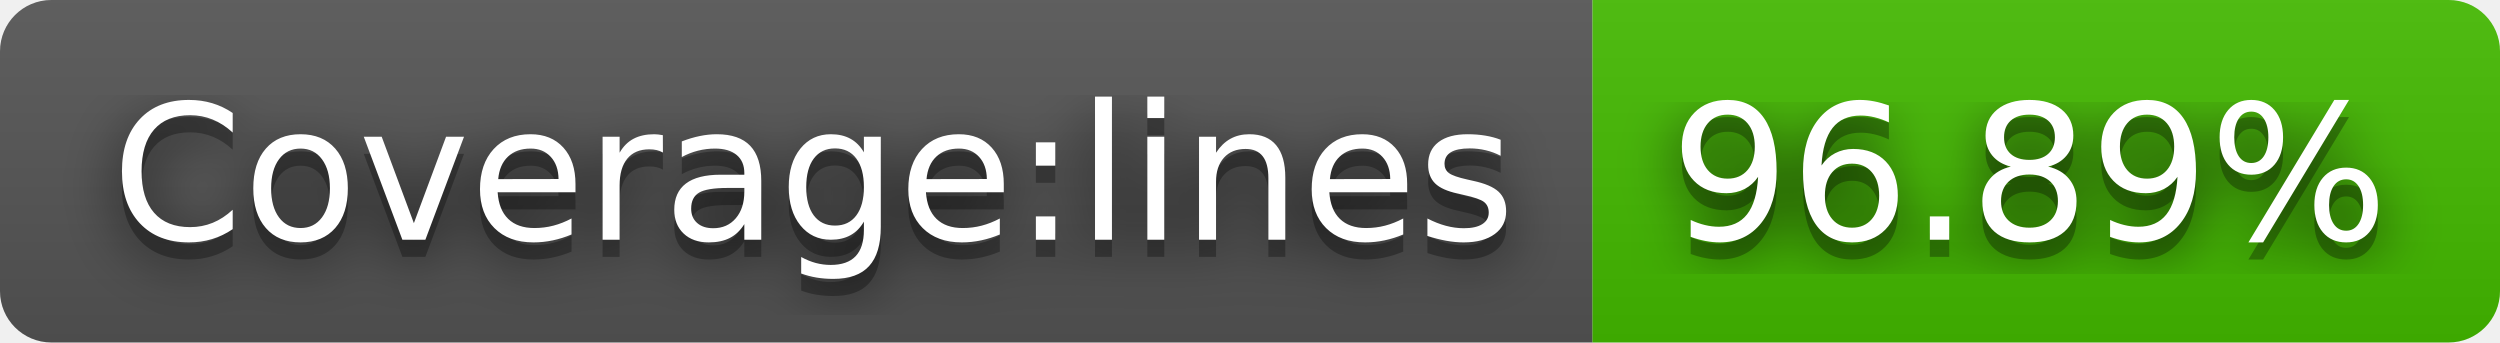
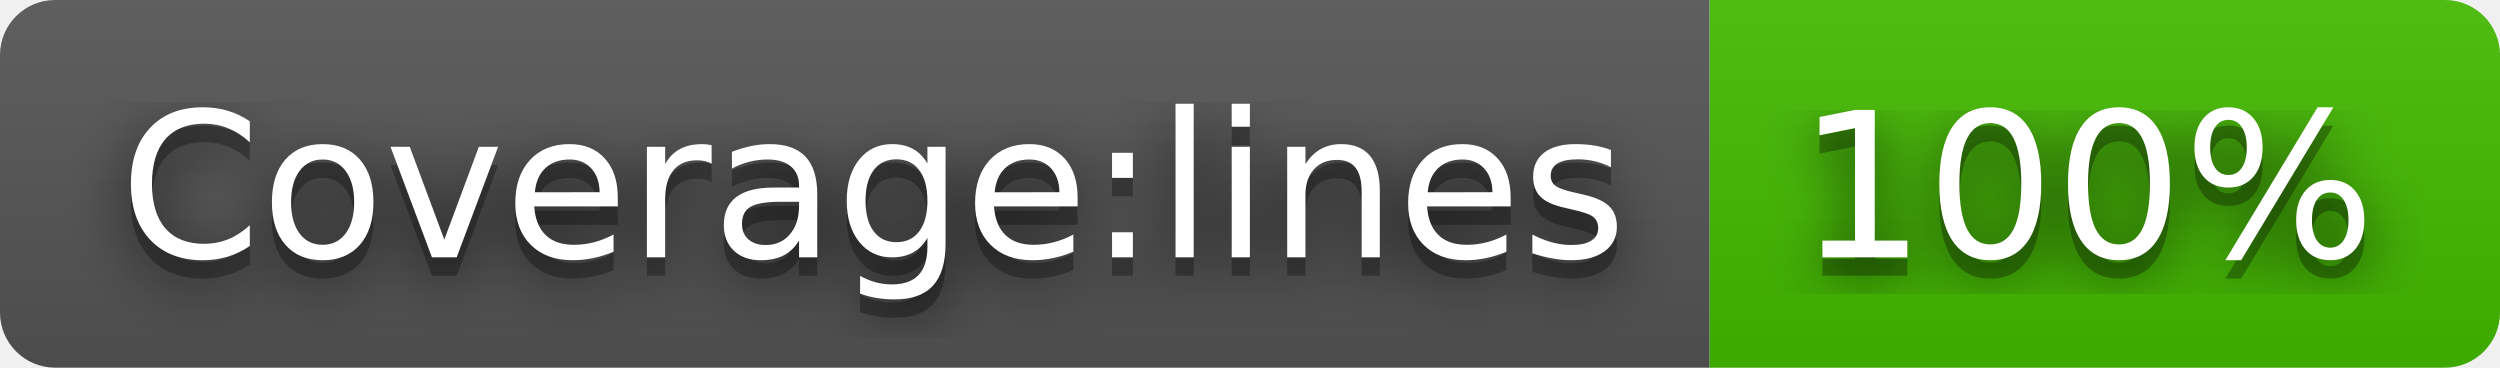
- <svg xmlns="http://www.w3.org/2000/svg" width="146" height="20" role="img" aria-label="Coverage:lines: 96.89%">
+ <svg xmlns="http://www.w3.org/2000/svg" width="136" height="20" role="img" aria-label="Coverage:lines: 100%">
  <filter id="blur">
-     <feGaussianBlur stdDeviation="16" />
+     <feGaussianBlur in="SourceGraphic" stdDeviation="16" />
  </filter>
  <linearGradient id="s" x2="0" y2="100%">
    <stop offset="0" stop-color="#bbb" stop-opacity=".1" />
    <stop offset="1" stop-opacity=".1" />
  </linearGradient>
  <clipPath id="r">
-     <rect width="146" height="20" rx="3" />
+     <rect width="136" height="20" rx="3" fill="#fff" />
  </clipPath>
  <g clip-path="url(#r)">
    <rect width="93" height="20" fill="#555" />
-     <rect x="93" width="53" height="20" fill="#4b0" />
-     <rect width="146" height="20" fill="url(#s)" />
+     <rect x="93" width="43" height="20" fill="#4b0" />
+     <rect width="136" height="20" fill="url(#s)" />
  </g>
  <g fill="#fff" text-anchor="middle" font-family="Verdana,Geneva,DejaVu Sans,sans-serif" text-rendering="geometricPrecision" font-size="110">
-     <g transform="scale(.1)">
-       <g aria-hidden="true" fill="#010101">
-         <text x="475" y="150" fill-opacity=".8" filter="url(#blur)" textLength="830">Coverage:lines</text>
-         <text x="475" y="150" fill-opacity=".3" textLength="830">Coverage:lines</text>
-       </g>
-       <text x="475" y="140" textLength="830">Coverage:lines</text>
-     </g>
-     <g transform="scale(.1)">
-       <g aria-hidden="true" fill="#010101">
-         <text x="1185" y="150" fill-opacity=".8" filter="url(#blur)" textLength="430">96.89%</text>
-         <text x="1185" y="150" fill-opacity=".3" textLength="430">96.89%</text>
-       </g>
-       <text x="1185" y="140" textLength="430">96.89%</text>
-     </g>
+     <text aria-hidden="true" x="475" y="150" fill="#010101" fill-opacity=".80" filter="url(#blur)" transform="scale(.1)" textLength="830">Coverage:lines</text>
+     <text aria-hidden="true" x="475" y="150" fill="#010101" fill-opacity=".3" transform="scale(.1)" textLength="830">Coverage:lines</text>
+     <text x="475" y="140" transform="scale(.1)" fill="#fff" textLength="830">Coverage:lines</text>
+     <text aria-hidden="true" x="1135" y="150" fill="#010101" fill-opacity=".80" filter="url(#blur)" transform="scale(.1)" textLength="330">100%</text>
+     <text aria-hidden="true" x="1135" y="150" fill="#010101" fill-opacity=".3" transform="scale(.1)" textLength="330">100%</text>
+     <text x="1135" y="140" transform="scale(.1)" fill="#fff" textLength="330">100%</text>
  </g>
</svg>
